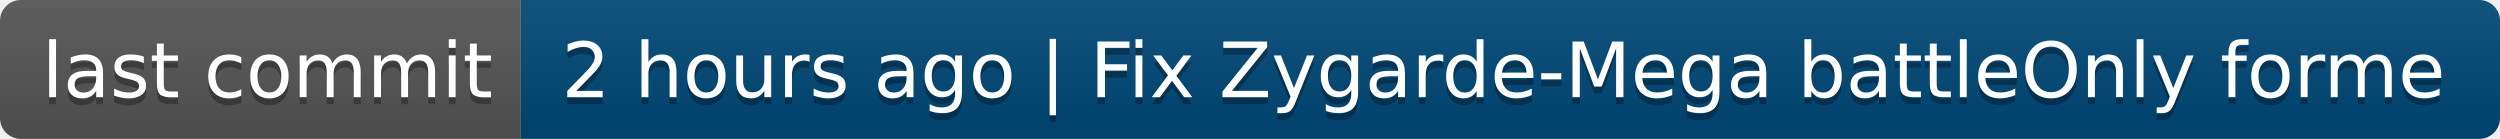
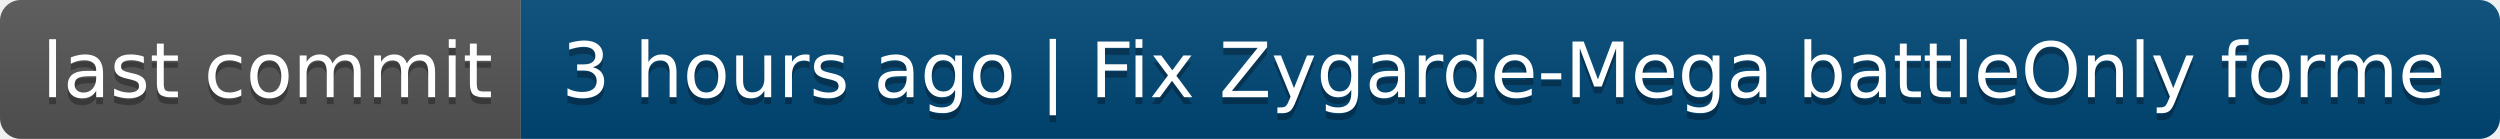
- <svg xmlns="http://www.w3.org/2000/svg" width="360" height="20" role="img" aria-label="last commit: 2 hours ago | Fix Zygarde-Mega battleOnly forme">
+ <svg xmlns="http://www.w3.org/2000/svg" width="360" height="20" role="img" aria-label="last commit: 3 hours ago | Fix Zygarde-Mega battleOnly forme">
  <linearGradient id="s" x2="0" y2="100%">
    <stop offset="0" stop-color="#bbb" stop-opacity=".1" />
    <stop offset="1" stop-opacity=".1" />
  </linearGradient>
  <clipPath id="r">
    <rect width="360" height="20" rx="3" fill="#fff" />
  </clipPath>
  <g clip-path="url(#r)">
    <rect width="75" height="20" fill="#555" />
    <rect x="75" width="285" height="20" fill="#004878" />
    <rect width="360" height="20" fill="url(#s)" />
  </g>
  <g fill="#fff" text-anchor="middle" font-family="Verdana,Geneva,DejaVu Sans,sans-serif" text-rendering="geometricPrecision" font-size="110">
    <text aria-hidden="true" x="385" y="150" fill="#010101" fill-opacity=".3" transform="scale(.1)" textLength="650">last commit</text>
    <text x="385" y="140" transform="scale(.1)" fill="#fff" textLength="650">last commit</text>
-     <text aria-hidden="true" x="2165" y="150" fill="#010101" fill-opacity=".3" transform="scale(.1)" textLength="2750">2 hours ago | Fix Zygarde-Mega battleOnly forme</text>
-     <text x="2165" y="140" transform="scale(.1)" fill="#fff" textLength="2750">2 hours ago | Fix Zygarde-Mega battleOnly forme</text>
+     <text aria-hidden="true" x="2165" y="150" fill="#010101" fill-opacity=".3" transform="scale(.1)" textLength="2750">3 hours ago | Fix Zygarde-Mega battleOnly forme</text>
+     <text x="2165" y="140" transform="scale(.1)" fill="#fff" textLength="2750">3 hours ago | Fix Zygarde-Mega battleOnly forme</text>
  </g>
</svg>
